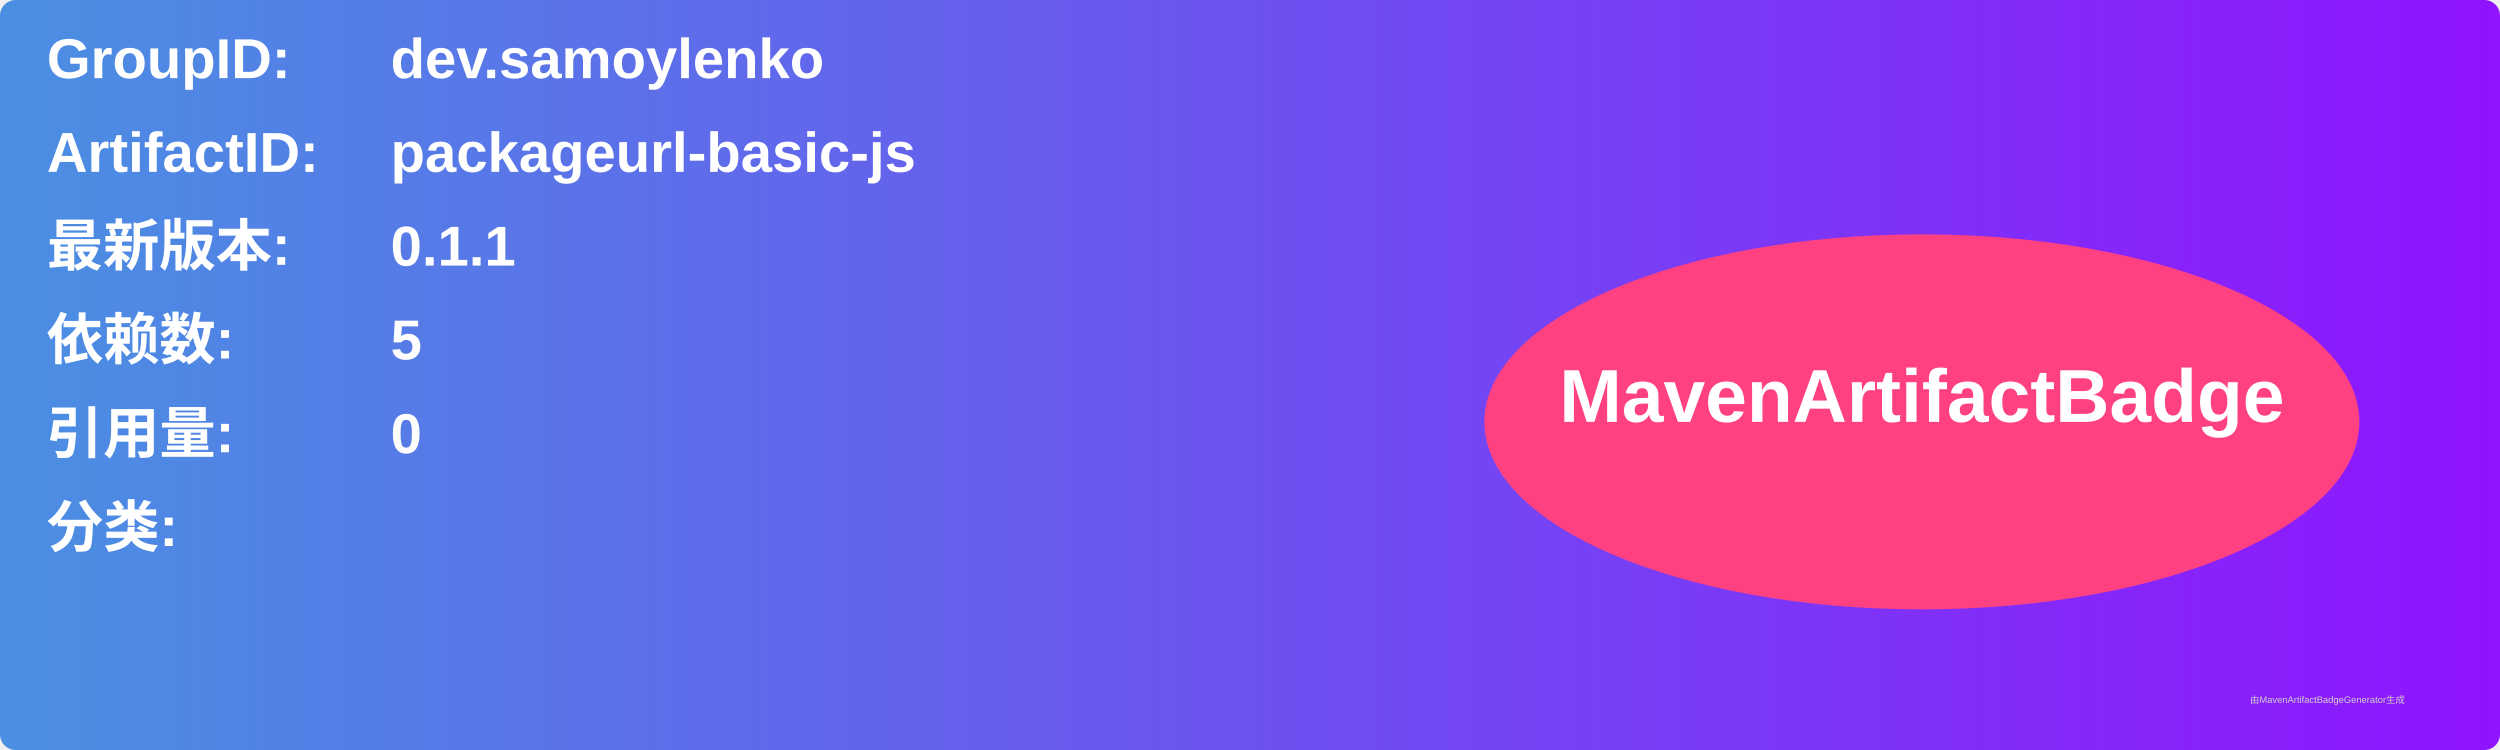
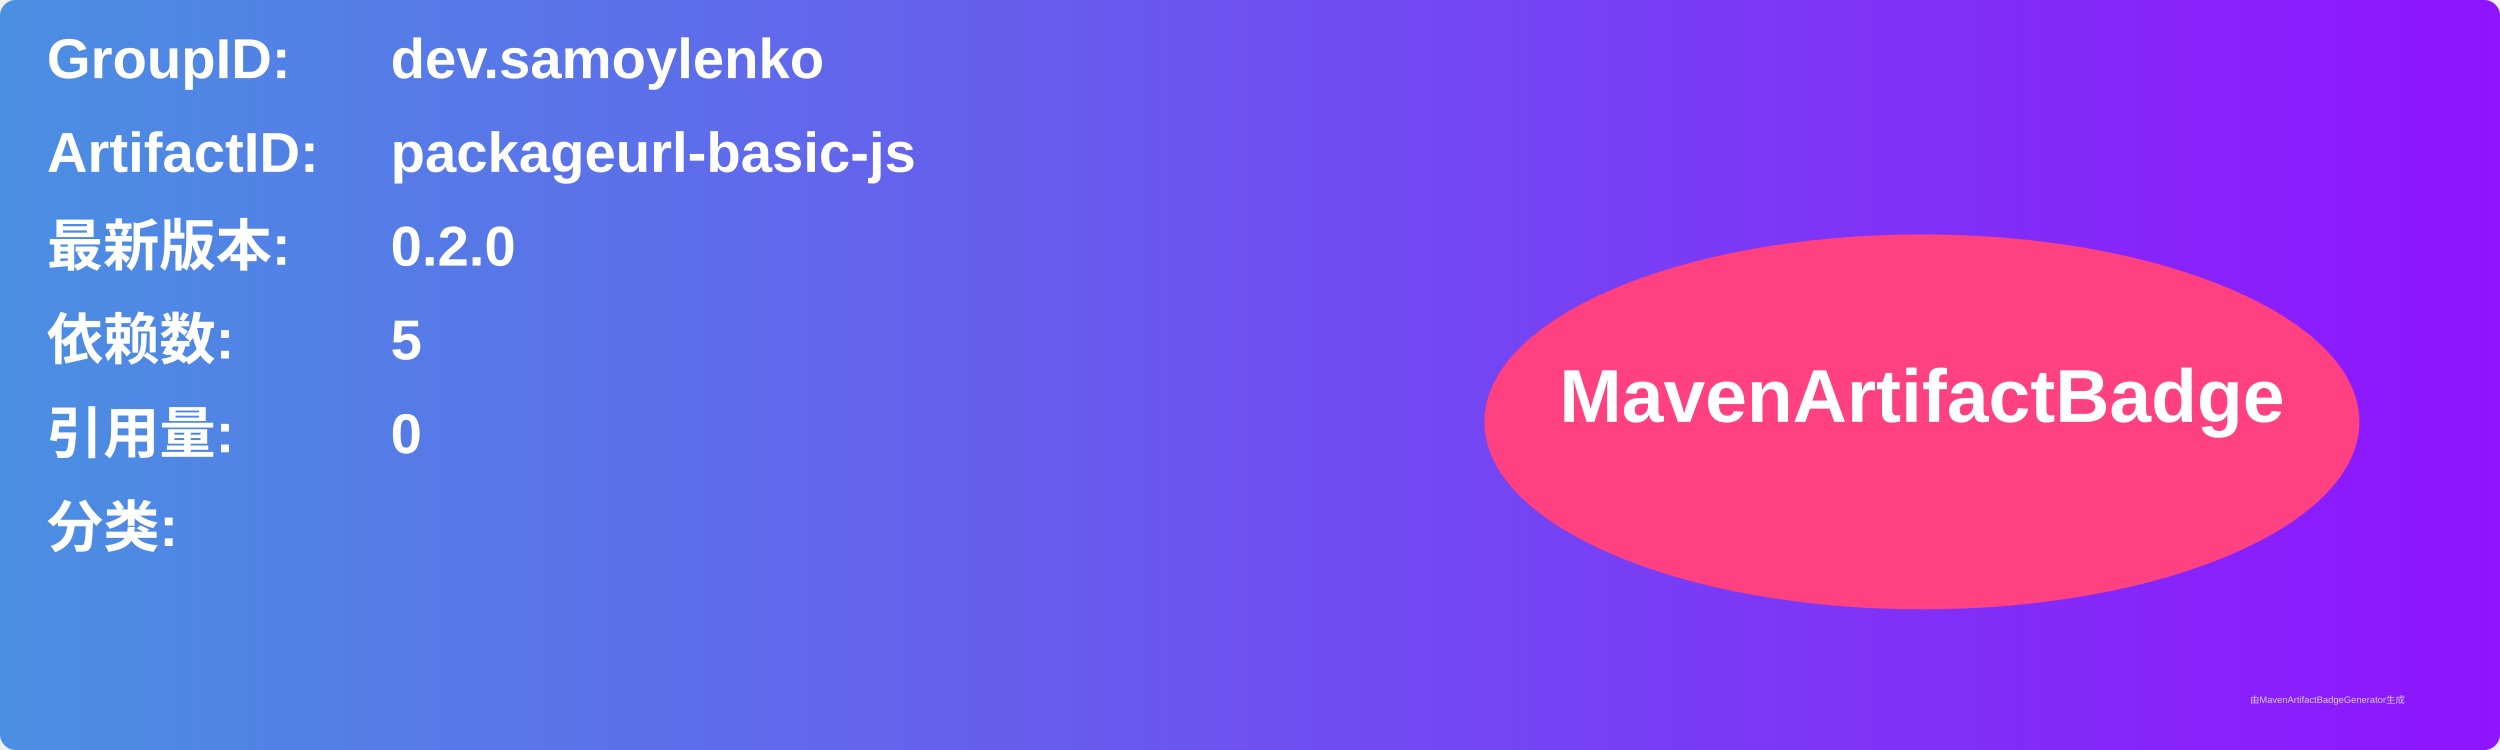
<svg xmlns="http://www.w3.org/2000/svg" width="800" height="240" viewBox="0 0 800 240">
  <linearGradient id="grad" x1="0%" y1="0%" x2="100%" y2="0%">
    <stop offset="0%" stop-color="#4a90e2" />
    <stop offset="100%" stop-color="#9013fe" />
  </linearGradient>
  <rect width="100%" height="100%" rx="5" ry="5" fill="url(#grad)" />
  <g transform="translate(15, 15)">
    <text x="0" y="10" font-family="Arial" font-size="18" fill="white" font-weight="bold" width="260">GroupID:</text>
    <text x="110" y="10" font-family="Arial" font-size="18" fill="white" font-weight="bold" width="460">dev.samoylenko</text>
    <text x="0" y="40" font-family="Arial" font-size="18" fill="white" font-weight="bold" width="260">ArtifactID:</text>
    <text x="110" y="40" font-family="Arial" font-size="18" fill="white" font-weight="bold" width="460">packageurl-basic-js</text>
    <text x="0" y="70" font-family="Arial" font-size="18" fill="white" font-weight="bold">最新版本:</text>
    <text x="110" y="70" font-family="Arial" font-size="18" fill="white" font-weight="bold">
-       <tspan font-weight="bold">0.1.1</tspan>
+       <tspan font-weight="bold">0.2.0</tspan>
    </text>
    <text x="0" y="100" font-family="Arial" font-size="18" fill="white" font-weight="bold">依赖数: </text>
    <text x="110" y="100" font-family="Arial" font-size="18" fill="white">
      <tspan font-weight="bold">5</tspan>
    </text>
    <text x="0" y="130" font-family="Arial" font-size="18" fill="white" font-weight="bold">引用量: </text>
    <text x="110" y="130" font-family="Arial" font-size="18" fill="white">
      <tspan font-weight="bold">0</tspan>
    </text>
    <text x="0" y="160" font-family="Arial" font-size="18" fill="white" font-weight="bold">分类:</text>
    <text x="10" y="190" font-family="Arial" font-size="10" fill="white">
      <tspan font-weight="bold" />
    </text>
    <ellipse cx="600" cy="120" rx="140" ry="60" fill="#ff4081" />
    <text x="600" y="120" text-anchor="middle" font-family="Arial" font-size="24" fill="white" font-weight="bold">MavenArtifactBadge</text>
  </g>
  <text x="720" y="225" font-family="Arial" font-size="3" fill="#d0d0d0">由MavenArtifactBadgeGenerator生成</text>
</svg>
